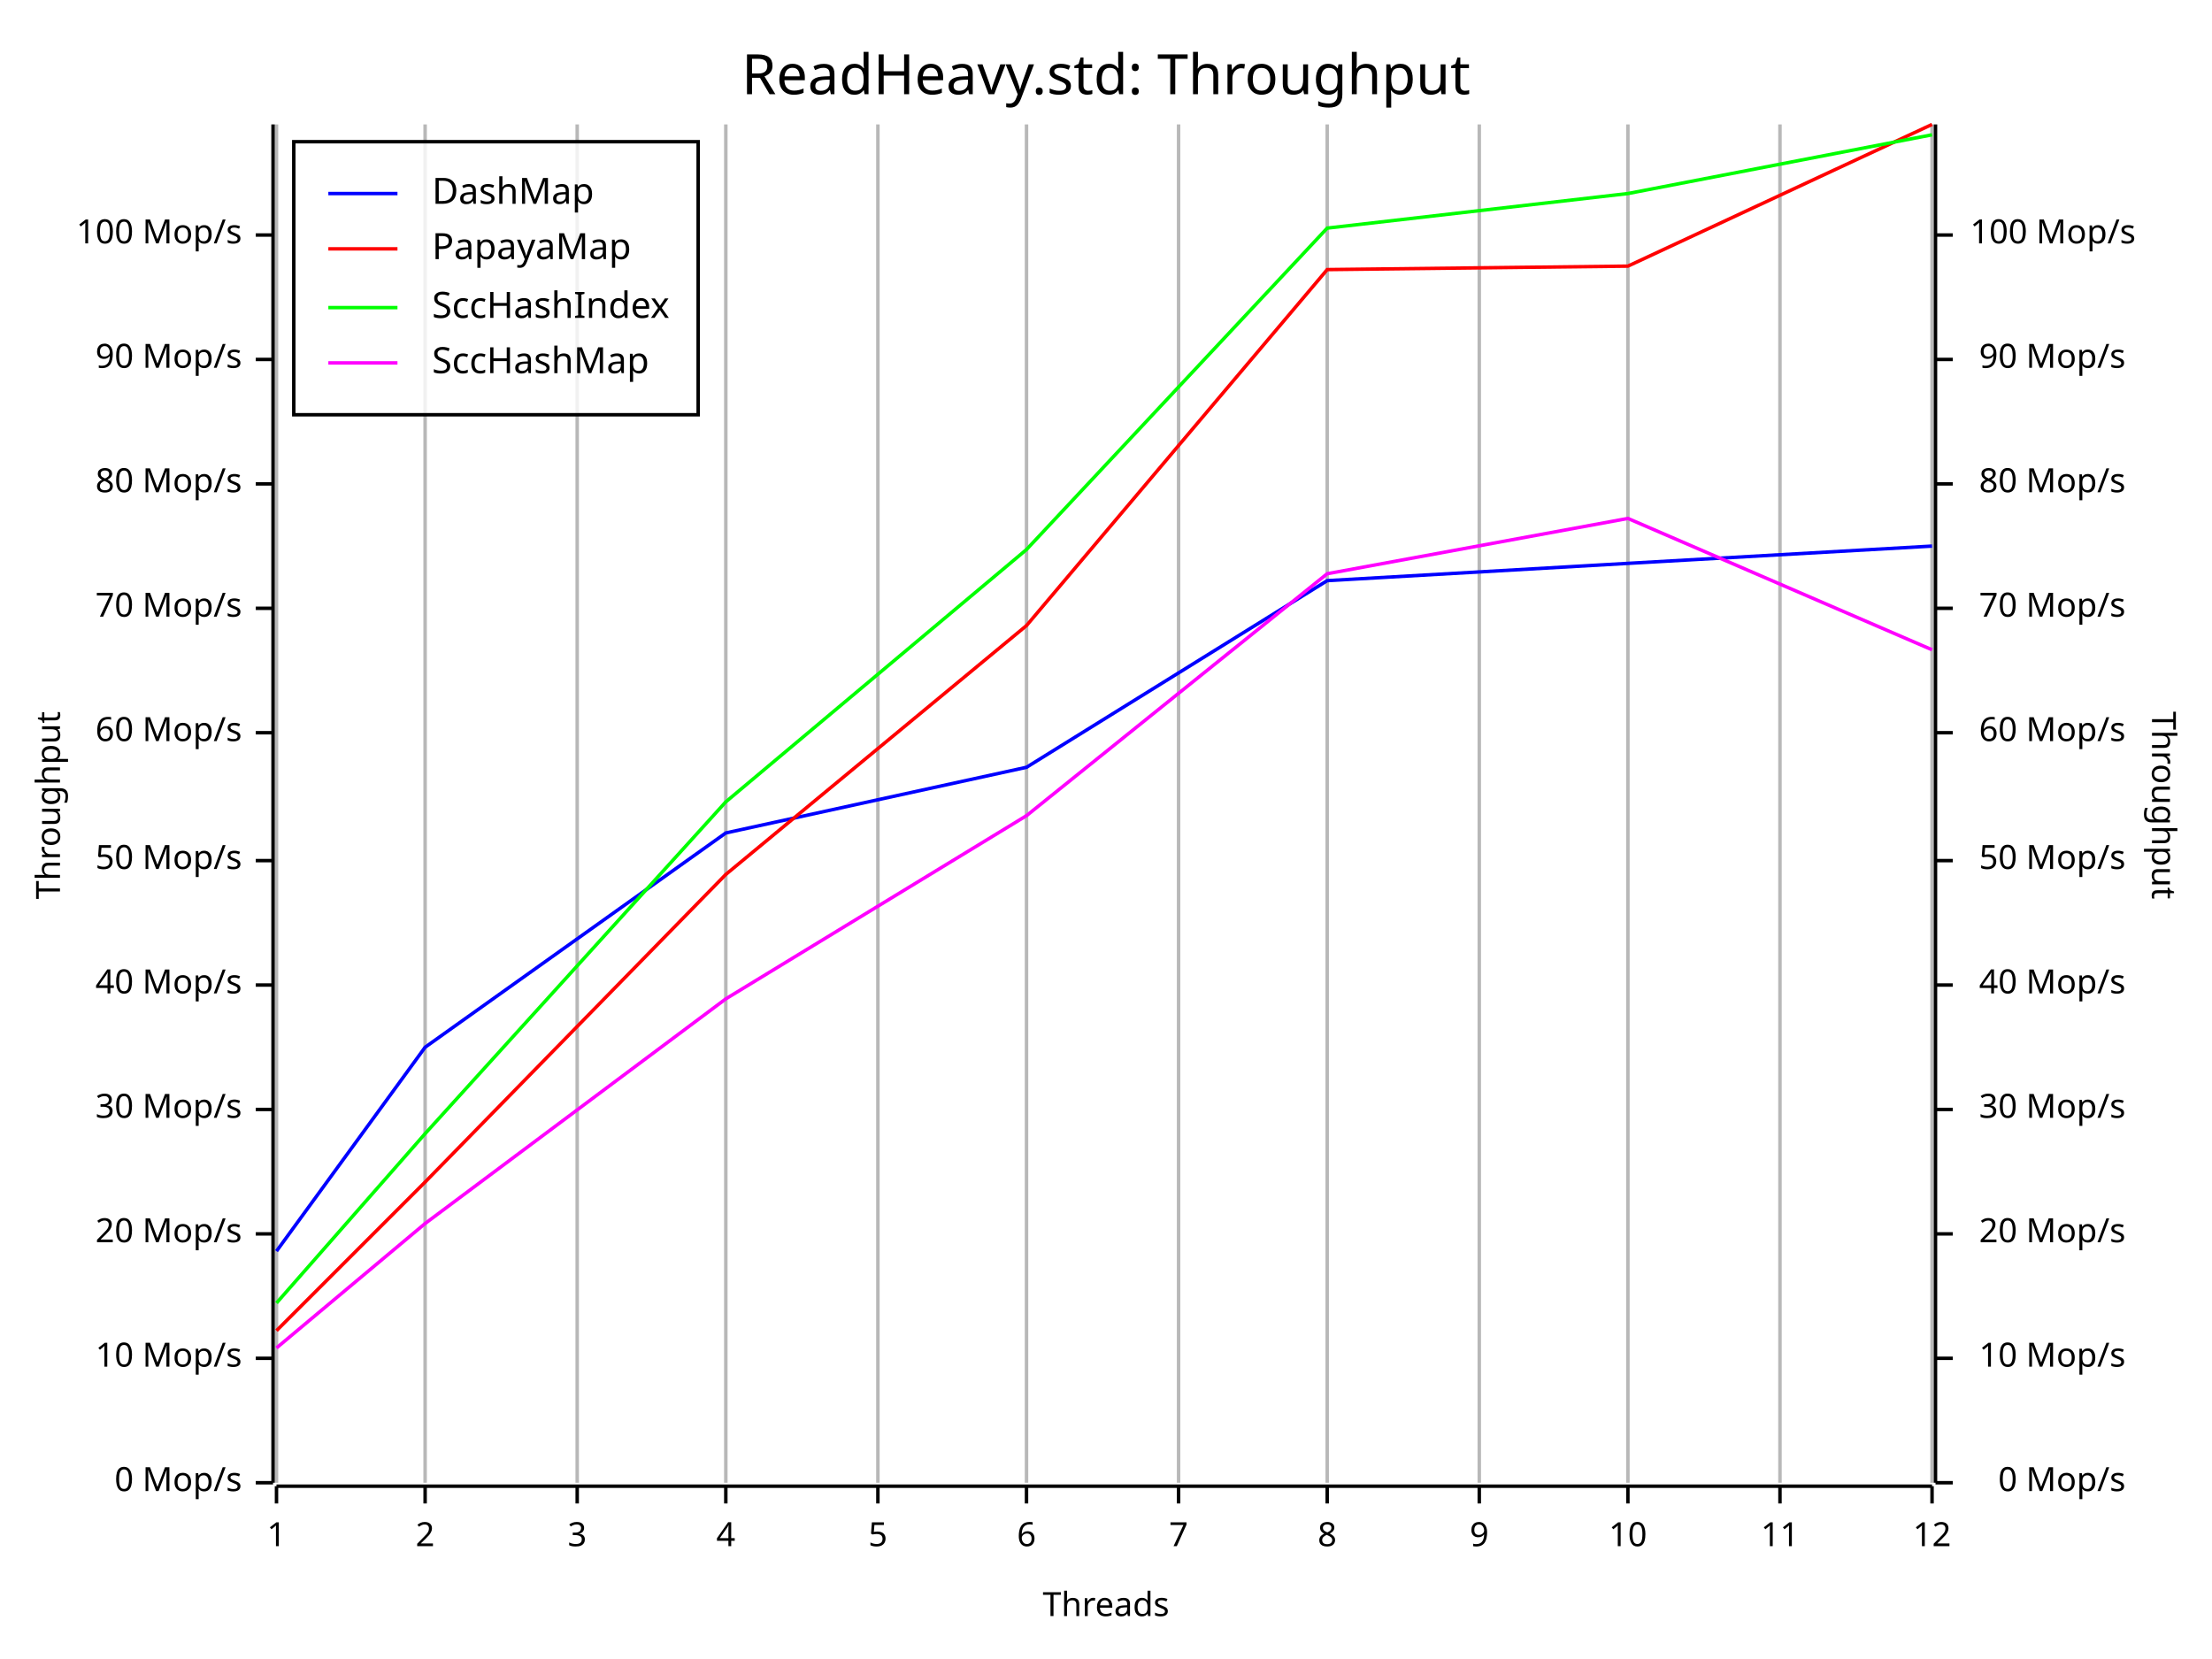
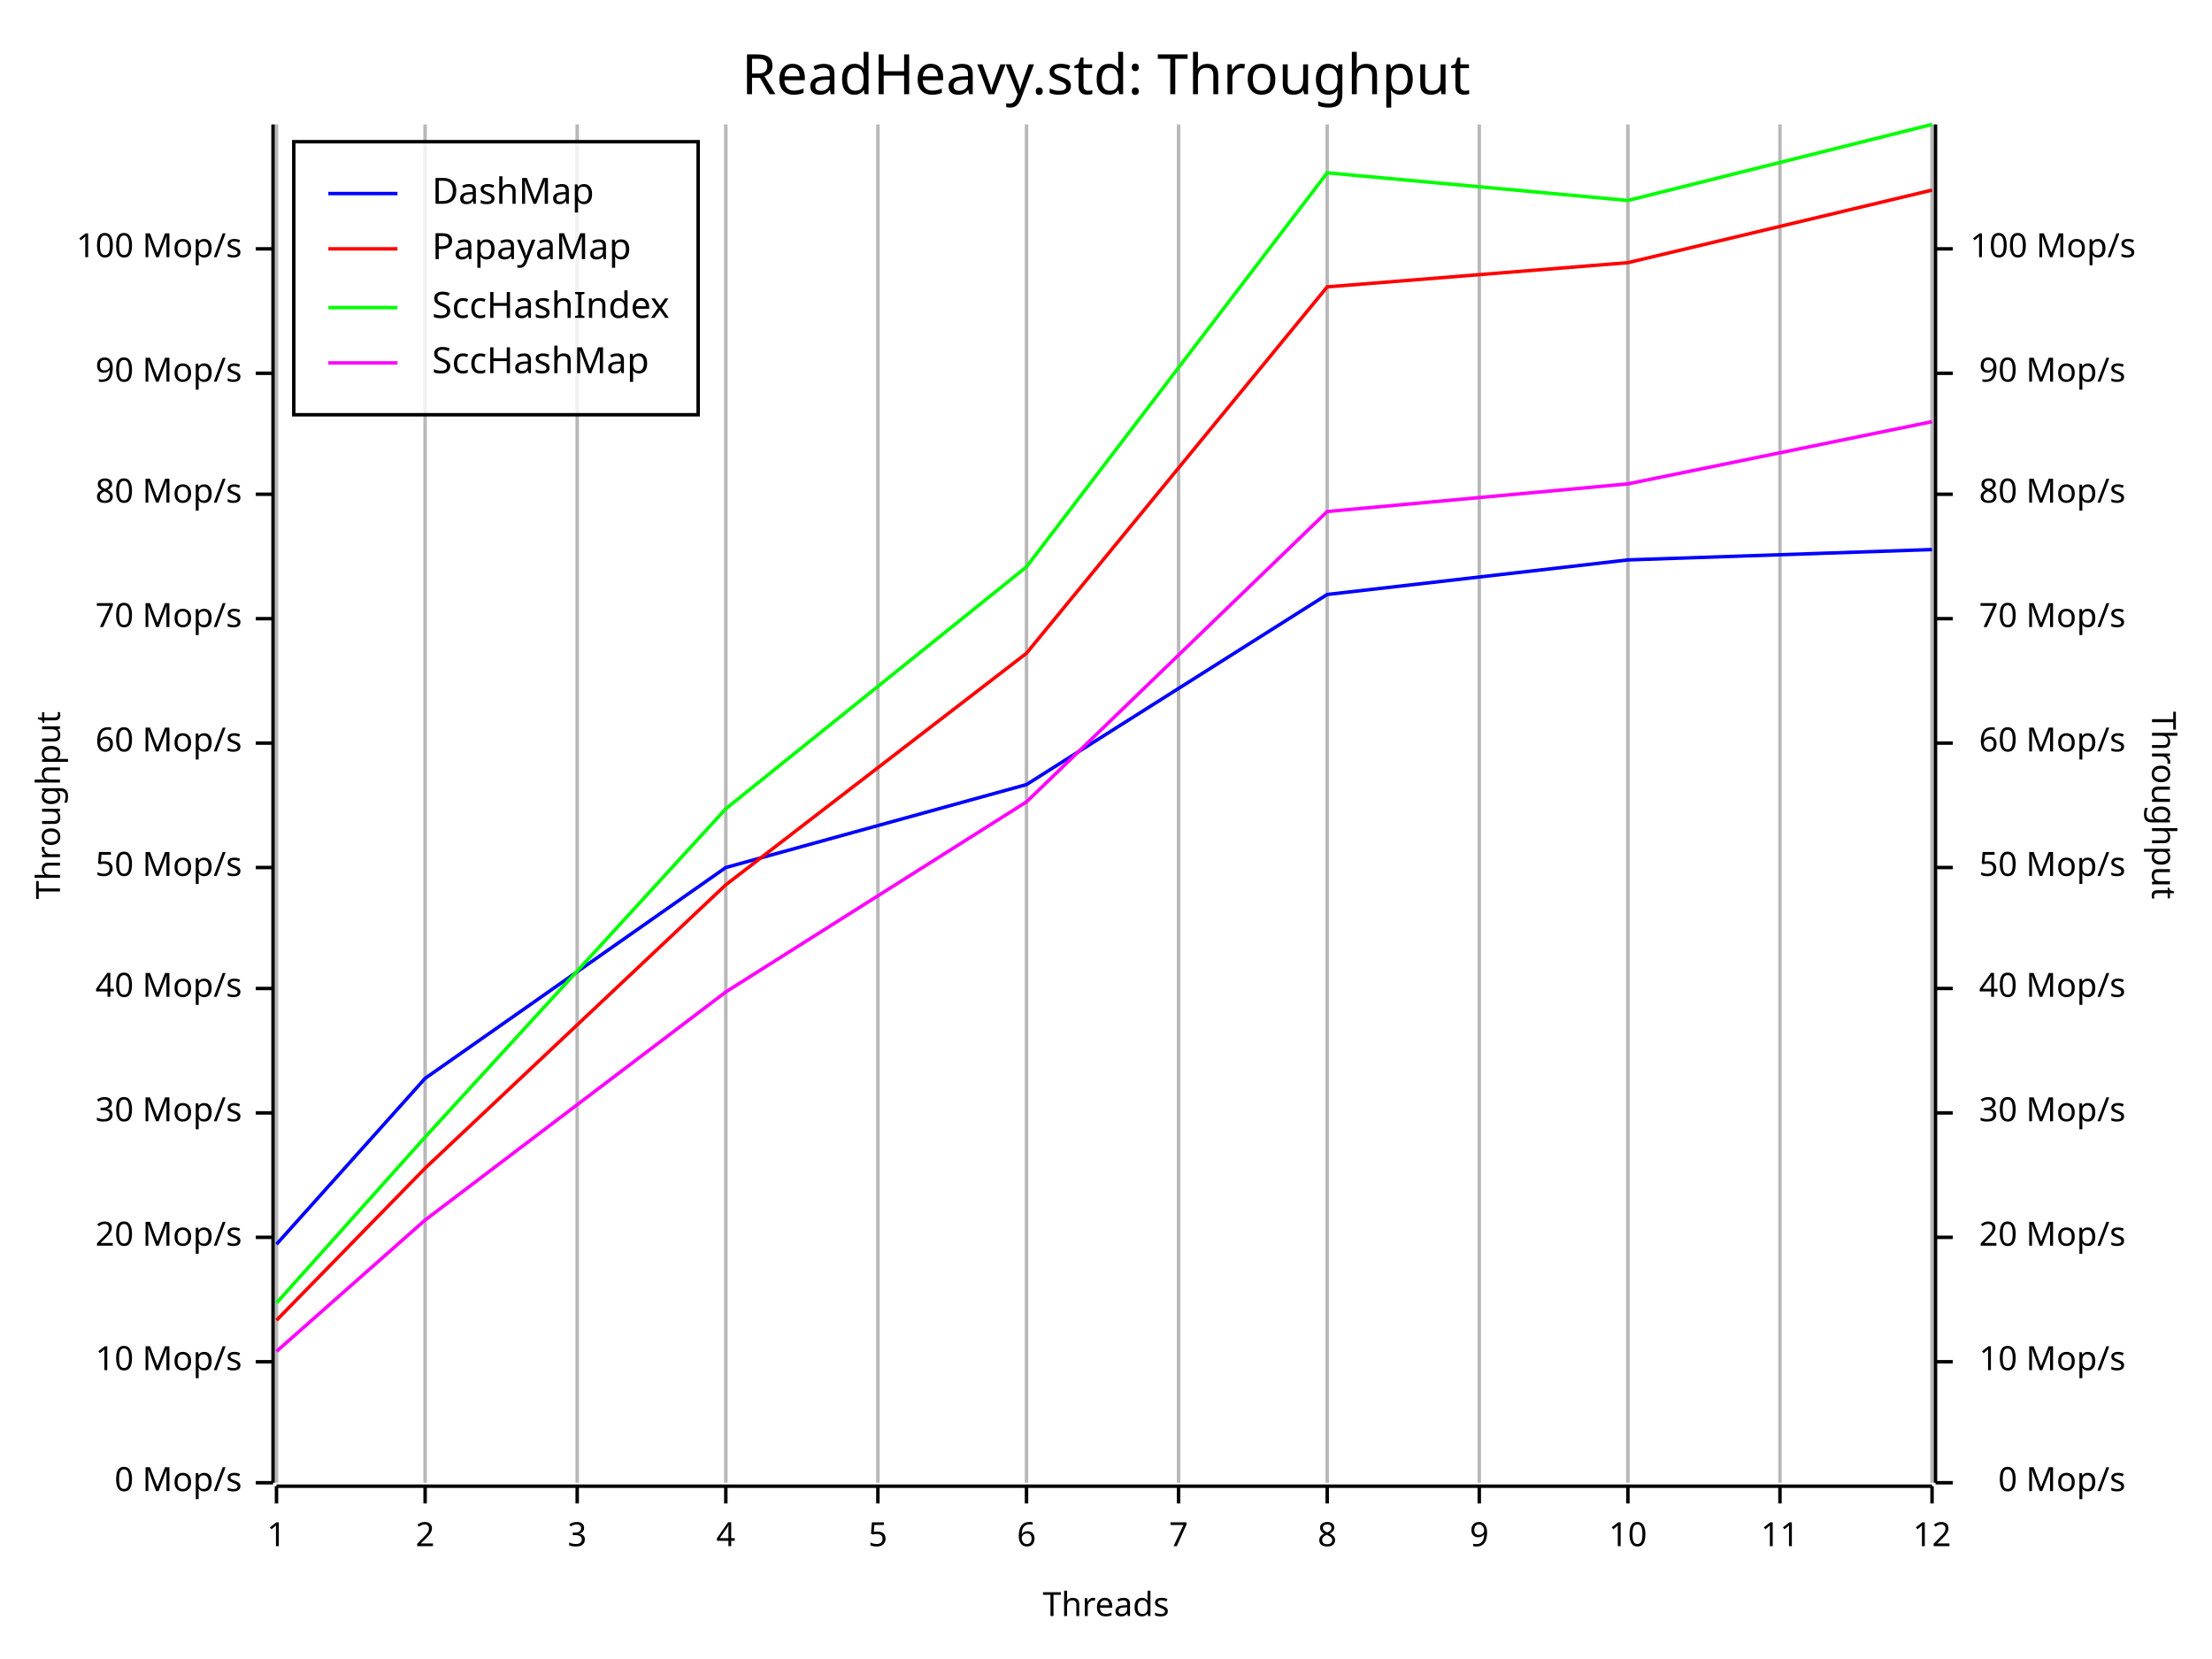
<svg xmlns="http://www.w3.org/2000/svg" width="640" height="480" viewBox="0 0 640 480">
  <rect x="0" y="0" width="640" height="480" opacity="1" fill="#FFFFFF" stroke="none" />
  <text x="320" y="15" dy="0.76em" text-anchor="middle" font-family="Fira Code" font-size="16.129" opacity="1" fill="#000000">
ReadHeavy.std: Throughput
</text>
  <line opacity="0.1" stroke="#000000" stroke-width="1" x1="80" y1="429" x2="80" y2="36" />
  <line opacity="0.1" stroke="#000000" stroke-width="1" x1="123" y1="429" x2="123" y2="36" />
  <line opacity="0.1" stroke="#000000" stroke-width="1" x1="167" y1="429" x2="167" y2="36" />
  <line opacity="0.1" stroke="#000000" stroke-width="1" x1="210" y1="429" x2="210" y2="36" />
  <line opacity="0.1" stroke="#000000" stroke-width="1" x1="254" y1="429" x2="254" y2="36" />
  <line opacity="0.1" stroke="#000000" stroke-width="1" x1="297" y1="429" x2="297" y2="36" />
  <line opacity="0.1" stroke="#000000" stroke-width="1" x1="341" y1="429" x2="341" y2="36" />
  <line opacity="0.1" stroke="#000000" stroke-width="1" x1="384" y1="429" x2="384" y2="36" />
  <line opacity="0.1" stroke="#000000" stroke-width="1" x1="428" y1="429" x2="428" y2="36" />
  <line opacity="0.1" stroke="#000000" stroke-width="1" x1="471" y1="429" x2="471" y2="36" />
  <line opacity="0.1" stroke="#000000" stroke-width="1" x1="515" y1="429" x2="515" y2="36" />
  <line opacity="0.1" stroke="#000000" stroke-width="1" x1="559" y1="429" x2="559" y2="36" />
  <text x="10" y="233" dy="0.76em" text-anchor="middle" font-family="sans-serif" font-size="9.677" opacity="1" fill="#000000" transform="rotate(270, 10, 233)">
Throughput
</text>
  <text x="320" y="470" dy="-0.5ex" text-anchor="middle" font-family="sans-serif" font-size="9.677" opacity="1" fill="#000000">
Threads
</text>
  <text x="630" y="233" dy="0.76em" text-anchor="middle" font-family="sans-serif" font-size="9.677" opacity="1" fill="#000000" transform="rotate(90, 630, 233)">
Throughput
</text>
  <line opacity="0.2" stroke="#000000" stroke-width="1" x1="80" y1="429" x2="80" y2="36" />
  <line opacity="0.2" stroke="#000000" stroke-width="1" x1="123" y1="429" x2="123" y2="36" />
  <line opacity="0.2" stroke="#000000" stroke-width="1" x1="167" y1="429" x2="167" y2="36" />
  <line opacity="0.2" stroke="#000000" stroke-width="1" x1="210" y1="429" x2="210" y2="36" />
  <line opacity="0.2" stroke="#000000" stroke-width="1" x1="254" y1="429" x2="254" y2="36" />
  <line opacity="0.2" stroke="#000000" stroke-width="1" x1="297" y1="429" x2="297" y2="36" />
  <line opacity="0.2" stroke="#000000" stroke-width="1" x1="341" y1="429" x2="341" y2="36" />
  <line opacity="0.2" stroke="#000000" stroke-width="1" x1="384" y1="429" x2="384" y2="36" />
  <line opacity="0.2" stroke="#000000" stroke-width="1" x1="428" y1="429" x2="428" y2="36" />
  <line opacity="0.2" stroke="#000000" stroke-width="1" x1="471" y1="429" x2="471" y2="36" />
  <line opacity="0.2" stroke="#000000" stroke-width="1" x1="515" y1="429" x2="515" y2="36" />
  <line opacity="0.2" stroke="#000000" stroke-width="1" x1="559" y1="429" x2="559" y2="36" />
  <polyline fill="none" opacity="1" stroke="#000000" stroke-width="1" points="79,36 79,429 " />
  <text x="70" y="429" dy="0.5ex" text-anchor="end" font-family="sans-serif" font-size="9.677" opacity="1" fill="#000000">
0 Mop/s
</text>
  <polyline fill="none" opacity="1" stroke="#000000" stroke-width="1" points="74,429 79,429 " />
-   <text x="70" y="393" dy="0.5ex" text-anchor="end" font-family="sans-serif" font-size="9.677" opacity="1" fill="#000000">
+   <text x="70" y="394" dy="0.5ex" text-anchor="end" font-family="sans-serif" font-size="9.677" opacity="1" fill="#000000">
10 Mop/s
</text>
-   <polyline fill="none" opacity="1" stroke="#000000" stroke-width="1" points="74,393 79,393 " />
-   <text x="70" y="357" dy="0.5ex" text-anchor="end" font-family="sans-serif" font-size="9.677" opacity="1" fill="#000000">
+   <polyline fill="none" opacity="1" stroke="#000000" stroke-width="1" points="74,394 79,394 " />
+   <text x="70" y="358" dy="0.5ex" text-anchor="end" font-family="sans-serif" font-size="9.677" opacity="1" fill="#000000">
20 Mop/s
</text>
-   <polyline fill="none" opacity="1" stroke="#000000" stroke-width="1" points="74,357 79,357 " />
-   <text x="70" y="321" dy="0.5ex" text-anchor="end" font-family="sans-serif" font-size="9.677" opacity="1" fill="#000000">
+   <polyline fill="none" opacity="1" stroke="#000000" stroke-width="1" points="74,358 79,358 " />
+   <text x="70" y="322" dy="0.5ex" text-anchor="end" font-family="sans-serif" font-size="9.677" opacity="1" fill="#000000">
30 Mop/s
</text>
-   <polyline fill="none" opacity="1" stroke="#000000" stroke-width="1" points="74,321 79,321 " />
-   <text x="70" y="285" dy="0.5ex" text-anchor="end" font-family="sans-serif" font-size="9.677" opacity="1" fill="#000000">
+   <polyline fill="none" opacity="1" stroke="#000000" stroke-width="1" points="74,322 79,322 " />
+   <text x="70" y="286" dy="0.5ex" text-anchor="end" font-family="sans-serif" font-size="9.677" opacity="1" fill="#000000">
40 Mop/s
</text>
-   <polyline fill="none" opacity="1" stroke="#000000" stroke-width="1" points="74,285 79,285 " />
-   <text x="70" y="249" dy="0.5ex" text-anchor="end" font-family="sans-serif" font-size="9.677" opacity="1" fill="#000000">
+   <polyline fill="none" opacity="1" stroke="#000000" stroke-width="1" points="74,286 79,286 " />
+   <text x="70" y="251" dy="0.5ex" text-anchor="end" font-family="sans-serif" font-size="9.677" opacity="1" fill="#000000">
50 Mop/s
</text>
-   <polyline fill="none" opacity="1" stroke="#000000" stroke-width="1" points="74,249 79,249 " />
-   <text x="70" y="212" dy="0.5ex" text-anchor="end" font-family="sans-serif" font-size="9.677" opacity="1" fill="#000000">
+   <polyline fill="none" opacity="1" stroke="#000000" stroke-width="1" points="74,251 79,251 " />
+   <text x="70" y="215" dy="0.5ex" text-anchor="end" font-family="sans-serif" font-size="9.677" opacity="1" fill="#000000">
60 Mop/s
</text>
-   <polyline fill="none" opacity="1" stroke="#000000" stroke-width="1" points="74,212 79,212 " />
-   <text x="70" y="176" dy="0.5ex" text-anchor="end" font-family="sans-serif" font-size="9.677" opacity="1" fill="#000000">
+   <polyline fill="none" opacity="1" stroke="#000000" stroke-width="1" points="74,215 79,215 " />
+   <text x="70" y="179" dy="0.5ex" text-anchor="end" font-family="sans-serif" font-size="9.677" opacity="1" fill="#000000">
70 Mop/s
</text>
-   <polyline fill="none" opacity="1" stroke="#000000" stroke-width="1" points="74,176 79,176 " />
-   <text x="70" y="140" dy="0.5ex" text-anchor="end" font-family="sans-serif" font-size="9.677" opacity="1" fill="#000000">
+   <polyline fill="none" opacity="1" stroke="#000000" stroke-width="1" points="74,179 79,179 " />
+   <text x="70" y="143" dy="0.5ex" text-anchor="end" font-family="sans-serif" font-size="9.677" opacity="1" fill="#000000">
80 Mop/s
</text>
-   <polyline fill="none" opacity="1" stroke="#000000" stroke-width="1" points="74,140 79,140 " />
-   <text x="70" y="104" dy="0.5ex" text-anchor="end" font-family="sans-serif" font-size="9.677" opacity="1" fill="#000000">
+   <polyline fill="none" opacity="1" stroke="#000000" stroke-width="1" points="74,143 79,143 " />
+   <text x="70" y="108" dy="0.5ex" text-anchor="end" font-family="sans-serif" font-size="9.677" opacity="1" fill="#000000">
90 Mop/s
</text>
-   <polyline fill="none" opacity="1" stroke="#000000" stroke-width="1" points="74,104 79,104 " />
-   <text x="70" y="68" dy="0.5ex" text-anchor="end" font-family="sans-serif" font-size="9.677" opacity="1" fill="#000000">
+   <polyline fill="none" opacity="1" stroke="#000000" stroke-width="1" points="74,108 79,108 " />
+   <text x="70" y="72" dy="0.5ex" text-anchor="end" font-family="sans-serif" font-size="9.677" opacity="1" fill="#000000">
100 Mop/s
</text>
-   <polyline fill="none" opacity="1" stroke="#000000" stroke-width="1" points="74,68 79,68 " />
+   <polyline fill="none" opacity="1" stroke="#000000" stroke-width="1" points="74,72 79,72 " />
  <polyline fill="none" opacity="1" stroke="#000000" stroke-width="1" points="80,430 559,430 " />
  <text x="80" y="440" dy="0.76em" text-anchor="middle" font-family="sans-serif" font-size="9.677" opacity="1" fill="#000000">
1
</text>
  <polyline fill="none" opacity="1" stroke="#000000" stroke-width="1" points="80,430 80,435 " />
  <text x="123" y="440" dy="0.76em" text-anchor="middle" font-family="sans-serif" font-size="9.677" opacity="1" fill="#000000">
2
</text>
  <polyline fill="none" opacity="1" stroke="#000000" stroke-width="1" points="123,430 123,435 " />
  <text x="167" y="440" dy="0.76em" text-anchor="middle" font-family="sans-serif" font-size="9.677" opacity="1" fill="#000000">
3
</text>
  <polyline fill="none" opacity="1" stroke="#000000" stroke-width="1" points="167,430 167,435 " />
  <text x="210" y="440" dy="0.76em" text-anchor="middle" font-family="sans-serif" font-size="9.677" opacity="1" fill="#000000">
4
</text>
  <polyline fill="none" opacity="1" stroke="#000000" stroke-width="1" points="210,430 210,435 " />
  <text x="254" y="440" dy="0.76em" text-anchor="middle" font-family="sans-serif" font-size="9.677" opacity="1" fill="#000000">
5
</text>
  <polyline fill="none" opacity="1" stroke="#000000" stroke-width="1" points="254,430 254,435 " />
  <text x="297" y="440" dy="0.76em" text-anchor="middle" font-family="sans-serif" font-size="9.677" opacity="1" fill="#000000">
6
</text>
  <polyline fill="none" opacity="1" stroke="#000000" stroke-width="1" points="297,430 297,435 " />
  <text x="341" y="440" dy="0.76em" text-anchor="middle" font-family="sans-serif" font-size="9.677" opacity="1" fill="#000000">
7
</text>
  <polyline fill="none" opacity="1" stroke="#000000" stroke-width="1" points="341,430 341,435 " />
  <text x="384" y="440" dy="0.76em" text-anchor="middle" font-family="sans-serif" font-size="9.677" opacity="1" fill="#000000">
8
</text>
  <polyline fill="none" opacity="1" stroke="#000000" stroke-width="1" points="384,430 384,435 " />
  <text x="428" y="440" dy="0.76em" text-anchor="middle" font-family="sans-serif" font-size="9.677" opacity="1" fill="#000000">
9
</text>
  <polyline fill="none" opacity="1" stroke="#000000" stroke-width="1" points="428,430 428,435 " />
  <text x="471" y="440" dy="0.76em" text-anchor="middle" font-family="sans-serif" font-size="9.677" opacity="1" fill="#000000">
10
</text>
  <polyline fill="none" opacity="1" stroke="#000000" stroke-width="1" points="471,430 471,435 " />
  <text x="515" y="440" dy="0.76em" text-anchor="middle" font-family="sans-serif" font-size="9.677" opacity="1" fill="#000000">
11
</text>
  <polyline fill="none" opacity="1" stroke="#000000" stroke-width="1" points="515,430 515,435 " />
  <text x="559" y="440" dy="0.76em" text-anchor="middle" font-family="sans-serif" font-size="9.677" opacity="1" fill="#000000">
12
</text>
  <polyline fill="none" opacity="1" stroke="#000000" stroke-width="1" points="559,430 559,435 " />
  <polyline fill="none" opacity="1" stroke="#000000" stroke-width="1" points="560,36 560,429 " />
  <text x="615" y="429" dy="0.5ex" text-anchor="end" font-family="sans-serif" font-size="9.677" opacity="1" fill="#000000">
0 Mop/s
</text>
  <polyline fill="none" opacity="1" stroke="#000000" stroke-width="1" points="560,429 565,429 " />
-   <text x="615" y="393" dy="0.5ex" text-anchor="end" font-family="sans-serif" font-size="9.677" opacity="1" fill="#000000">
+   <text x="615" y="394" dy="0.5ex" text-anchor="end" font-family="sans-serif" font-size="9.677" opacity="1" fill="#000000">
10 Mop/s
</text>
-   <polyline fill="none" opacity="1" stroke="#000000" stroke-width="1" points="560,393 565,393 " />
-   <text x="615" y="357" dy="0.5ex" text-anchor="end" font-family="sans-serif" font-size="9.677" opacity="1" fill="#000000">
+   <polyline fill="none" opacity="1" stroke="#000000" stroke-width="1" points="560,394 565,394 " />
+   <text x="615" y="358" dy="0.5ex" text-anchor="end" font-family="sans-serif" font-size="9.677" opacity="1" fill="#000000">
20 Mop/s
</text>
-   <polyline fill="none" opacity="1" stroke="#000000" stroke-width="1" points="560,357 565,357 " />
-   <text x="615" y="321" dy="0.5ex" text-anchor="end" font-family="sans-serif" font-size="9.677" opacity="1" fill="#000000">
+   <polyline fill="none" opacity="1" stroke="#000000" stroke-width="1" points="560,358 565,358 " />
+   <text x="615" y="322" dy="0.5ex" text-anchor="end" font-family="sans-serif" font-size="9.677" opacity="1" fill="#000000">
30 Mop/s
</text>
-   <polyline fill="none" opacity="1" stroke="#000000" stroke-width="1" points="560,321 565,321 " />
-   <text x="615" y="285" dy="0.5ex" text-anchor="end" font-family="sans-serif" font-size="9.677" opacity="1" fill="#000000">
+   <polyline fill="none" opacity="1" stroke="#000000" stroke-width="1" points="560,322 565,322 " />
+   <text x="615" y="286" dy="0.5ex" text-anchor="end" font-family="sans-serif" font-size="9.677" opacity="1" fill="#000000">
40 Mop/s
</text>
-   <polyline fill="none" opacity="1" stroke="#000000" stroke-width="1" points="560,285 565,285 " />
-   <text x="615" y="249" dy="0.5ex" text-anchor="end" font-family="sans-serif" font-size="9.677" opacity="1" fill="#000000">
+   <polyline fill="none" opacity="1" stroke="#000000" stroke-width="1" points="560,286 565,286 " />
+   <text x="615" y="251" dy="0.5ex" text-anchor="end" font-family="sans-serif" font-size="9.677" opacity="1" fill="#000000">
50 Mop/s
</text>
-   <polyline fill="none" opacity="1" stroke="#000000" stroke-width="1" points="560,249 565,249 " />
-   <text x="615" y="212" dy="0.5ex" text-anchor="end" font-family="sans-serif" font-size="9.677" opacity="1" fill="#000000">
+   <polyline fill="none" opacity="1" stroke="#000000" stroke-width="1" points="560,251 565,251 " />
+   <text x="615" y="215" dy="0.5ex" text-anchor="end" font-family="sans-serif" font-size="9.677" opacity="1" fill="#000000">
60 Mop/s
</text>
-   <polyline fill="none" opacity="1" stroke="#000000" stroke-width="1" points="560,212 565,212 " />
-   <text x="615" y="176" dy="0.5ex" text-anchor="end" font-family="sans-serif" font-size="9.677" opacity="1" fill="#000000">
+   <polyline fill="none" opacity="1" stroke="#000000" stroke-width="1" points="560,215 565,215 " />
+   <text x="615" y="179" dy="0.5ex" text-anchor="end" font-family="sans-serif" font-size="9.677" opacity="1" fill="#000000">
70 Mop/s
</text>
-   <polyline fill="none" opacity="1" stroke="#000000" stroke-width="1" points="560,176 565,176 " />
-   <text x="615" y="140" dy="0.5ex" text-anchor="end" font-family="sans-serif" font-size="9.677" opacity="1" fill="#000000">
+   <polyline fill="none" opacity="1" stroke="#000000" stroke-width="1" points="560,179 565,179 " />
+   <text x="615" y="143" dy="0.5ex" text-anchor="end" font-family="sans-serif" font-size="9.677" opacity="1" fill="#000000">
80 Mop/s
</text>
-   <polyline fill="none" opacity="1" stroke="#000000" stroke-width="1" points="560,140 565,140 " />
-   <text x="615" y="104" dy="0.5ex" text-anchor="end" font-family="sans-serif" font-size="9.677" opacity="1" fill="#000000">
+   <polyline fill="none" opacity="1" stroke="#000000" stroke-width="1" points="560,143 565,143 " />
+   <text x="615" y="108" dy="0.5ex" text-anchor="end" font-family="sans-serif" font-size="9.677" opacity="1" fill="#000000">
90 Mop/s
</text>
-   <polyline fill="none" opacity="1" stroke="#000000" stroke-width="1" points="560,104 565,104 " />
-   <text x="570" y="68" dy="0.5ex" text-anchor="start" font-family="sans-serif" font-size="9.677" opacity="1" fill="#000000">
+   <polyline fill="none" opacity="1" stroke="#000000" stroke-width="1" points="560,108 565,108 " />
+   <text x="570" y="72" dy="0.5ex" text-anchor="start" font-family="sans-serif" font-size="9.677" opacity="1" fill="#000000">
100 Mop/s
</text>
-   <polyline fill="none" opacity="1" stroke="#000000" stroke-width="1" points="560,68 565,68 " />
-   <polyline fill="none" opacity="1" stroke="#0000FF" stroke-width="1" points="80,362 123,303 210,241 297,222 384,168 471,163 559,158 " />
-   <polyline fill="none" opacity="1" stroke="#FF0000" stroke-width="1" points="80,385 123,342 210,253 297,181 384,78 471,77 559,36 " />
-   <polyline fill="none" opacity="1" stroke="#00FF00" stroke-width="1" points="80,377 123,328 210,232 297,159 384,66 471,56 559,39 " />
-   <polyline fill="none" opacity="1" stroke="#FF00FF" stroke-width="1" points="80,390 123,354 210,289 297,236 384,166 471,150 559,188 " />
+   <polyline fill="none" opacity="1" stroke="#000000" stroke-width="1" points="560,72 565,72 " />
+   <polyline fill="none" opacity="1" stroke="#0000FF" stroke-width="1" points="80,360 123,312 210,251 297,227 384,172 471,162 559,159 " />
+   <polyline fill="none" opacity="1" stroke="#FF0000" stroke-width="1" points="80,382 123,338 210,256 297,189 384,83 471,76 559,55 " />
+   <polyline fill="none" opacity="1" stroke="#00FF00" stroke-width="1" points="80,377 123,329 210,234 297,164 384,50 471,58 559,36 " />
+   <polyline fill="none" opacity="1" stroke="#FF00FF" stroke-width="1" points="80,391 123,353 210,287 297,232 384,148 471,140 559,122 " />
  <rect x="85" y="41" width="117" height="79" opacity="0.8" fill="#FFFFFF" stroke="none" />
  <rect x="85" y="41" width="117" height="79" opacity="1" fill="none" stroke="#000000" />
  <text x="125" y="51" dy="0.76em" text-anchor="start" font-family="Fira Code" font-size="10.484" opacity="1" fill="#000000">
DashMap
</text>
  <text x="125" y="67" dy="0.76em" text-anchor="start" font-family="Fira Code" font-size="10.484" opacity="1" fill="#000000">
PapayaMap
</text>
  <text x="125" y="84" dy="0.76em" text-anchor="start" font-family="Fira Code" font-size="10.484" opacity="1" fill="#000000">
SccHashIndex
</text>
  <text x="125" y="100" dy="0.76em" text-anchor="start" font-family="Fira Code" font-size="10.484" opacity="1" fill="#000000">
SccHashMap
</text>
  <polyline fill="none" opacity="1" stroke="#0000FF" stroke-width="1" points="95,56 115,56 " />
  <polyline fill="none" opacity="1" stroke="#FF0000" stroke-width="1" points="95,72 115,72 " />
  <polyline fill="none" opacity="1" stroke="#00FF00" stroke-width="1" points="95,89 115,89 " />
  <polyline fill="none" opacity="1" stroke="#FF00FF" stroke-width="1" points="95,105 115,105 " />
</svg>
